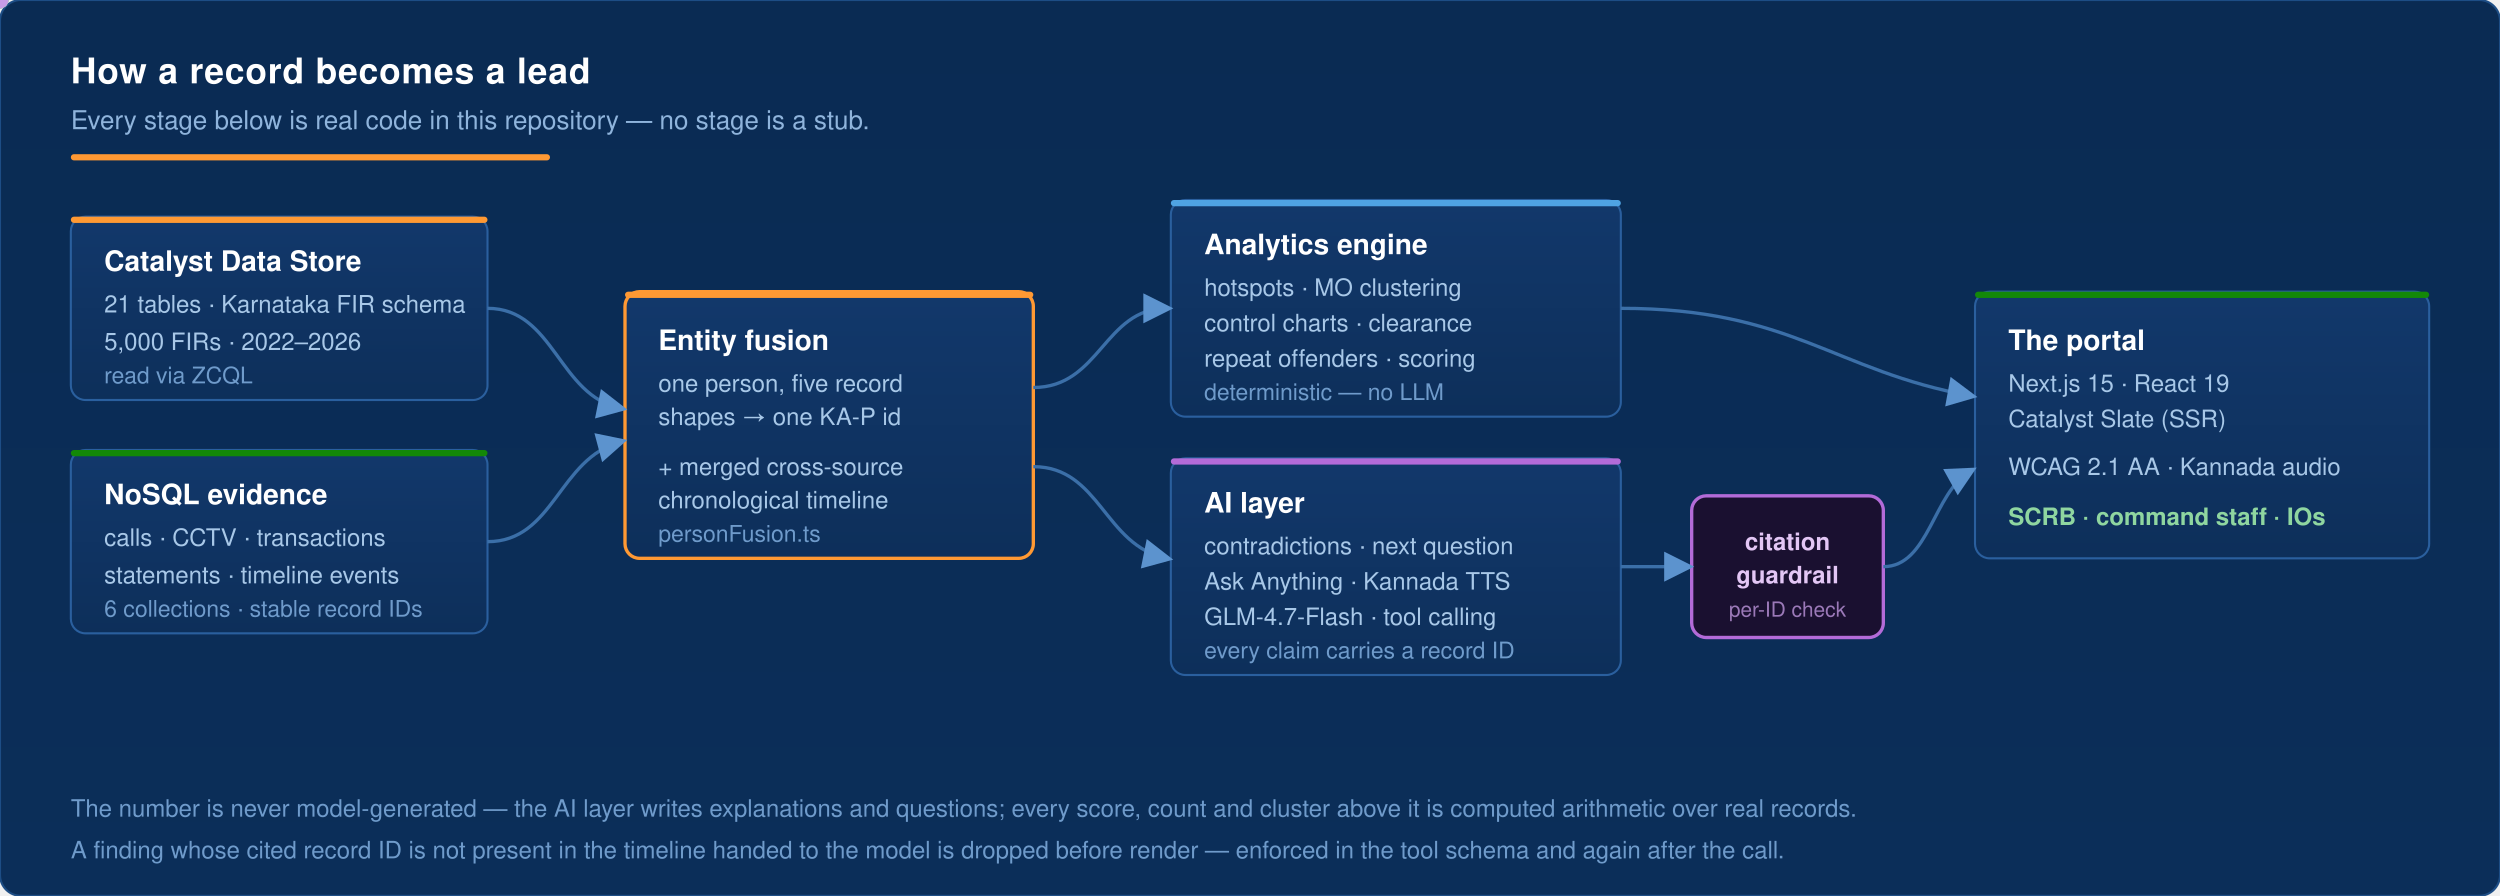
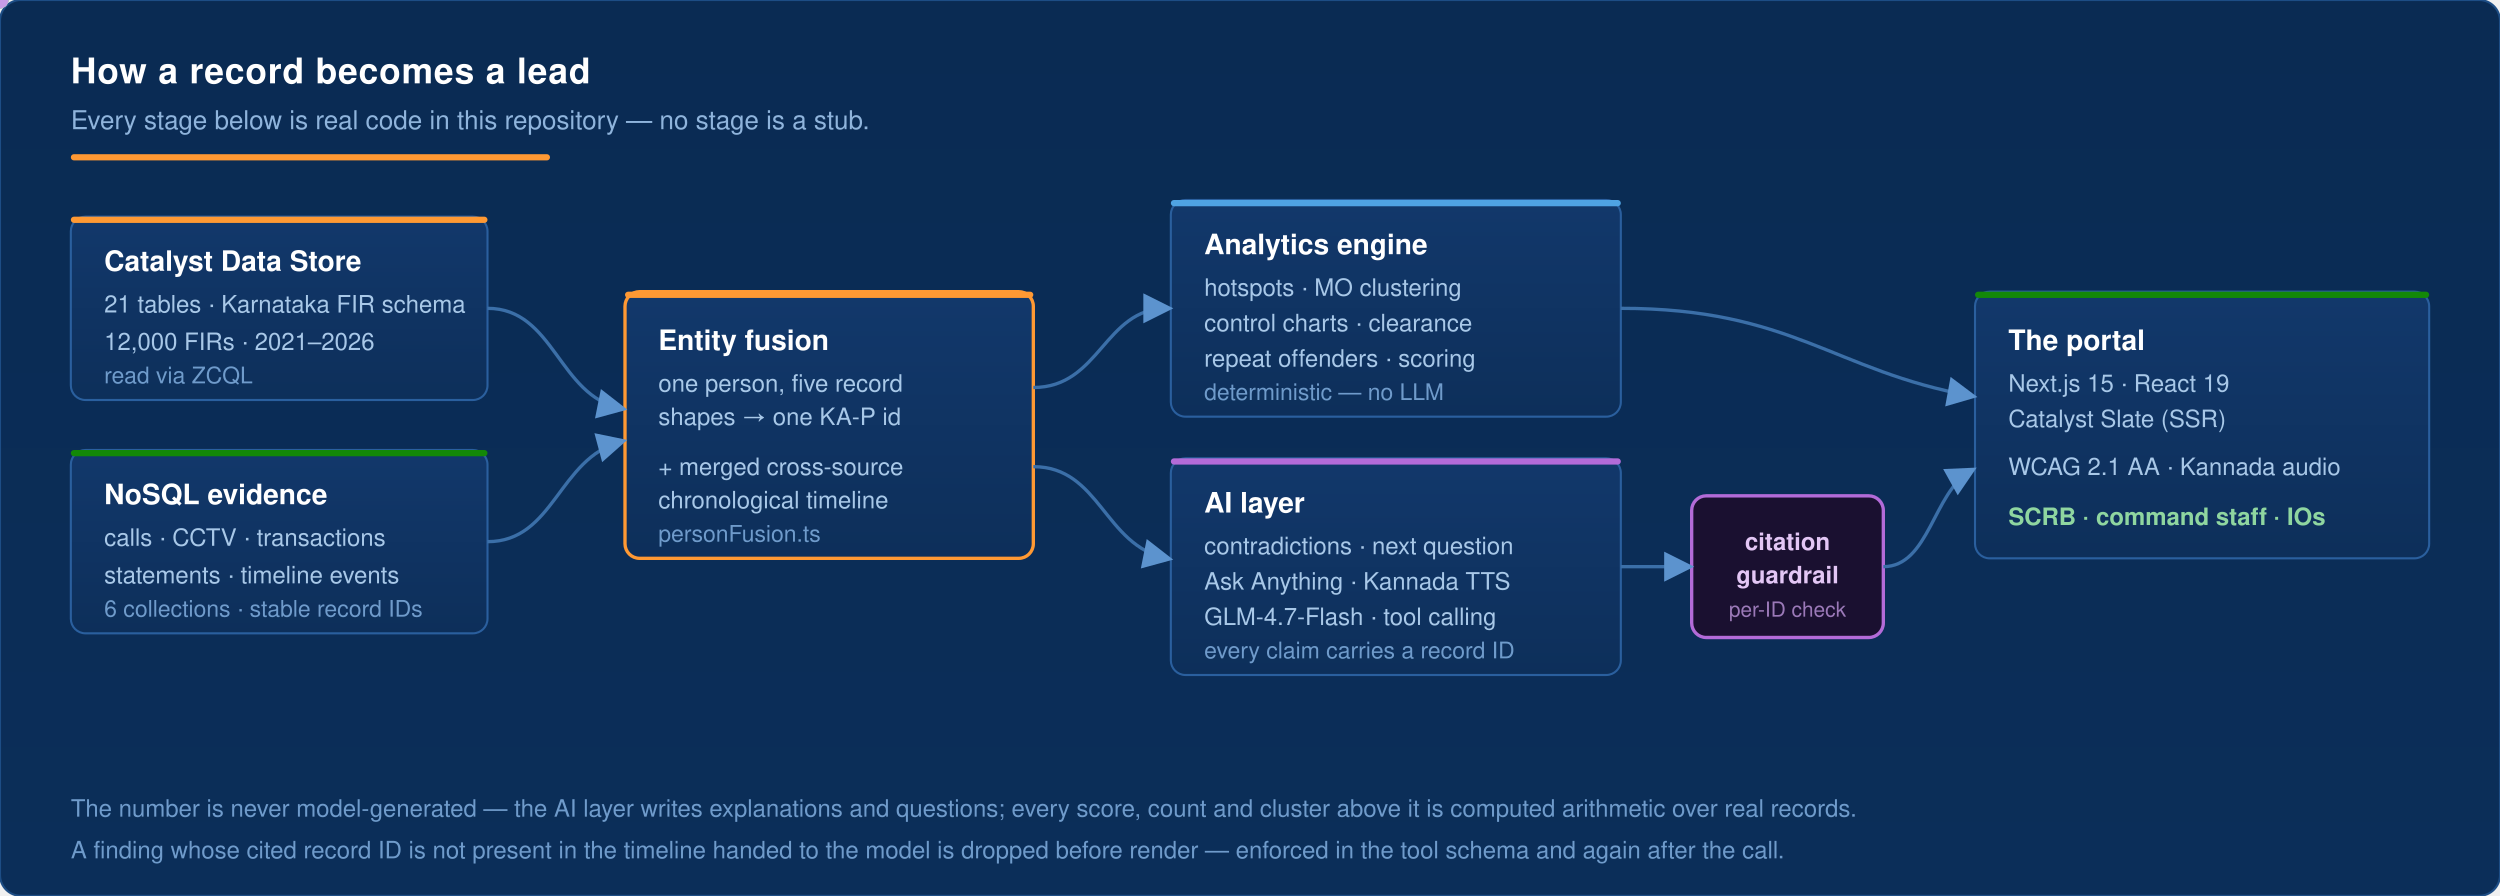
<svg xmlns="http://www.w3.org/2000/svg" width="1200" height="430" viewBox="0 0 1200 430" role="img" aria-label="Architecture: Catalyst Data Store and NoSQL evidence collections feed the entity-fusion engine, which feeds the deterministic analytics engine and the guarded AI layer, surfaced through the Next.js portal on Catalyst Slate to SCRB, command staff and investigating officers">
  <defs>
    <linearGradient id="abg" x1="0" y1="0" x2="0" y2="1">
      <stop offset="0%" stop-color="#0A2B53" />
      <stop offset="100%" stop-color="#0B2E59" />
    </linearGradient>
    <linearGradient id="box" x1="0" y1="0" x2="0" y2="1">
      <stop offset="0%" stop-color="#12386B" />
      <stop offset="100%" stop-color="#0D2F5A" />
    </linearGradient>
    <marker id="arw" markerWidth="9" markerHeight="9" refX="7" refY="4.5" orient="auto">
      <path d="M0 0 L9 4.5 L0 9 z" fill="#5C93CE" />
    </marker>
  </defs>
  <rect width="1200" height="430" rx="10" fill="url(#abg)" stroke="#1d4d85" />
  <text x="34" y="40" font-family="Segoe UI, Helvetica, Arial, sans-serif" font-size="17" font-weight="700" fill="#FFFFFF" letter-spacing="0.4">How a record becomes a lead</text>
  <text x="34" y="62" font-family="Segoe UI, Helvetica, Arial, sans-serif" font-size="12.5" fill="#8FB4DC">Every stage below is real code in this repository — no stage is a stub.</text>
  <rect x="34" y="74" width="230" height="3" rx="1.5" fill="#FF9933" />
  <g>
    <rect x="34" y="104" width="200" height="88" rx="7" fill="url(#box)" stroke="#2a5f9e" />
    <rect x="34" y="104" width="200" height="3" rx="1.5" fill="#FF9933" />
    <text x="50" y="130" font-family="Segoe UI, Helvetica, Arial, sans-serif" font-size="13.5" font-weight="700" fill="#FFFFFF">Catalyst Data Store</text>
    <text x="50" y="150" font-family="Segoe UI, Helvetica, Arial, sans-serif" font-size="11.5" fill="#A8C8E8">21 tables · Karnataka FIR schema</text>
-     <text x="50" y="168" font-family="Segoe UI, Helvetica, Arial, sans-serif" font-size="11.5" fill="#A8C8E8">5,000 FIRs · 2022–2026</text>
+     <text x="50" y="168" font-family="Segoe UI, Helvetica, Arial, sans-serif" font-size="11.5" fill="#A8C8E8">12,000 FIRs · 2021–2026</text>
    <text x="50" y="184" font-family="Segoe UI, Helvetica, Arial, sans-serif" font-size="11" fill="#6F9BCB">read via ZCQL</text>
    <rect x="34" y="216" width="200" height="88" rx="7" fill="url(#box)" stroke="#2a5f9e" />
    <rect x="34" y="216" width="200" height="3" rx="1.5" fill="#138808" />
    <text x="50" y="242" font-family="Segoe UI, Helvetica, Arial, sans-serif" font-size="13.5" font-weight="700" fill="#FFFFFF">NoSQL evidence</text>
    <text x="50" y="262" font-family="Segoe UI, Helvetica, Arial, sans-serif" font-size="11.5" fill="#A8C8E8">calls · CCTV · transactions</text>
    <text x="50" y="280" font-family="Segoe UI, Helvetica, Arial, sans-serif" font-size="11.5" fill="#A8C8E8">statements · timeline events</text>
    <text x="50" y="296" font-family="Segoe UI, Helvetica, Arial, sans-serif" font-size="11" fill="#6F9BCB">6 collections · stable record IDs</text>
  </g>
  <g>
    <rect x="300" y="140" width="196" height="128" rx="7" fill="url(#box)" stroke="#FF9933" stroke-width="1.6" />
    <rect x="300" y="140" width="196" height="3" rx="1.5" fill="#FF9933" />
    <text x="316" y="168" font-family="Segoe UI, Helvetica, Arial, sans-serif" font-size="13.5" font-weight="700" fill="#FFFFFF">Entity fusion</text>
    <text x="316" y="188" font-family="Segoe UI, Helvetica, Arial, sans-serif" font-size="11.5" fill="#A8C8E8">one person, five record</text>
    <text x="316" y="204" font-family="Segoe UI, Helvetica, Arial, sans-serif" font-size="11.5" fill="#A8C8E8">shapes → one KA-P id</text>
    <text x="316" y="228" font-family="Segoe UI, Helvetica, Arial, sans-serif" font-size="11.5" fill="#A8C8E8">+ merged cross-source</text>
    <text x="316" y="244" font-family="Segoe UI, Helvetica, Arial, sans-serif" font-size="11.5" fill="#A8C8E8">chronological timeline</text>
    <text x="316" y="260" font-family="Segoe UI, Helvetica, Arial, sans-serif" font-size="11" fill="#6F9BCB">personFusion.ts</text>
  </g>
  <g>
    <rect x="562" y="96" width="216" height="104" rx="7" fill="url(#box)" stroke="#2a5f9e" />
    <rect x="562" y="96" width="216" height="3" rx="1.5" fill="#4FA3E3" />
    <text x="578" y="122" font-family="Segoe UI, Helvetica, Arial, sans-serif" font-size="13.5" font-weight="700" fill="#FFFFFF">Analytics engine</text>
    <text x="578" y="142" font-family="Segoe UI, Helvetica, Arial, sans-serif" font-size="11.5" fill="#A8C8E8">hotspots · MO clustering</text>
    <text x="578" y="159" font-family="Segoe UI, Helvetica, Arial, sans-serif" font-size="11.5" fill="#A8C8E8">control charts · clearance</text>
    <text x="578" y="176" font-family="Segoe UI, Helvetica, Arial, sans-serif" font-size="11.5" fill="#A8C8E8">repeat offenders · scoring</text>
    <text x="578" y="192" font-family="Segoe UI, Helvetica, Arial, sans-serif" font-size="11" fill="#6F9BCB">deterministic — no LLM</text>
    <rect x="562" y="220" width="216" height="104" rx="7" fill="url(#box)" stroke="#2a5f9e" />
    <rect x="562" y="220" width="216" height="3" rx="1.5" fill="#B36BD8" />
    <text x="578" y="246" font-family="Segoe UI, Helvetica, Arial, sans-serif" font-size="13.5" font-weight="700" fill="#FFFFFF">AI layer</text>
    <text x="578" y="266" font-family="Segoe UI, Helvetica, Arial, sans-serif" font-size="11.5" fill="#A8C8E8">contradictions · next question</text>
    <text x="578" y="283" font-family="Segoe UI, Helvetica, Arial, sans-serif" font-size="11.5" fill="#A8C8E8">Ask Anything · Kannada TTS</text>
    <text x="578" y="300" font-family="Segoe UI, Helvetica, Arial, sans-serif" font-size="11.5" fill="#A8C8E8">GLM-4.7-Flash · tool calling</text>
    <text x="578" y="316" font-family="Segoe UI, Helvetica, Arial, sans-serif" font-size="11" fill="#6F9BCB">every claim carries a record ID</text>
  </g>
  <g>
    <rect x="812" y="238" width="92" height="68" rx="7" fill="#1a1030" stroke="#B36BD8" stroke-width="1.6" />
    <text x="858" y="264" text-anchor="middle" font-family="Segoe UI, Helvetica, Arial, sans-serif" font-size="11.5" font-weight="700" fill="#E3C6F5">citation</text>
    <text x="858" y="280" text-anchor="middle" font-family="Segoe UI, Helvetica, Arial, sans-serif" font-size="11.5" font-weight="700" fill="#E3C6F5">guardrail</text>
    <text x="858" y="296" text-anchor="middle" font-family="Segoe UI, Helvetica, Arial, sans-serif" font-size="10" fill="#9B79B8">per-ID check</text>
    <rect x="812" y="238" width="92" height="68" rx="7" fill="none" stroke="#B36BD8" stroke-width="2" opacity="0">
      <animate attributeName="opacity" values="0;0.9;0" dur="3.2s" repeatCount="indefinite" />
    </rect>
  </g>
  <g>
    <rect x="948" y="140" width="218" height="128" rx="7" fill="url(#box)" stroke="#2a5f9e" />
    <rect x="948" y="140" width="218" height="3" rx="1.5" fill="#138808" />
    <text x="964" y="168" font-family="Segoe UI, Helvetica, Arial, sans-serif" font-size="13.5" font-weight="700" fill="#FFFFFF">The portal</text>
    <text x="964" y="188" font-family="Segoe UI, Helvetica, Arial, sans-serif" font-size="11.5" fill="#A8C8E8">Next.js 15 · React 19</text>
    <text x="964" y="205" font-family="Segoe UI, Helvetica, Arial, sans-serif" font-size="11.5" fill="#A8C8E8">Catalyst Slate (SSR)</text>
    <text x="964" y="228" font-family="Segoe UI, Helvetica, Arial, sans-serif" font-size="11.5" fill="#A8C8E8">WCAG 2.1 AA · Kannada audio</text>
    <text x="964" y="252" font-family="Segoe UI, Helvetica, Arial, sans-serif" font-size="11.5" font-weight="600" fill="#8FD6A0">SCRB · command staff · IOs</text>
  </g>
  <g stroke="#3B6FA8" stroke-width="1.6" fill="none" marker-end="url(#arw)">
    <path id="p1" d="M234 148 C266 148 268 190 298 196" />
    <path id="p2" d="M234 260 C266 260 268 220 298 212" />
    <path id="p3" d="M496 186 C528 186 530 148 560 148" />
    <path id="p4" d="M496 224 C528 224 530 262 560 268" />
    <path id="p5" d="M778 148 C860 148 880 178 946 190" />
    <path d="M778 272 L810 272" />
    <path id="p6" d="M904 272 C926 272 928 236 946 226" />
  </g>
  <g fill="#FF9933">
    <circle r="4">
      <animateMotion dur="2.6s" repeatCount="indefinite">
        <mpath href="#p1" />
      </animateMotion>
      <animate attributeName="opacity" values="0;1;1;0" dur="2.6s" repeatCount="indefinite" />
    </circle>
    <circle r="4" fill="#8FD6A0">
      <animateMotion dur="2.6s" begin="0.6s" repeatCount="indefinite">
        <mpath href="#p2" />
      </animateMotion>
      <animate attributeName="opacity" values="0;1;1;0" dur="2.6s" begin="0.6s" repeatCount="indefinite" />
    </circle>
    <circle r="4" fill="#4FA3E3">
      <animateMotion dur="2.2s" begin="1.1s" repeatCount="indefinite">
        <mpath href="#p3" />
      </animateMotion>
      <animate attributeName="opacity" values="0;1;1;0" dur="2.2s" begin="1.1s" repeatCount="indefinite" />
    </circle>
    <circle r="4" fill="#C89BE6">
      <animateMotion dur="2.2s" begin="1.4s" repeatCount="indefinite">
        <mpath href="#p4" />
      </animateMotion>
      <animate attributeName="opacity" values="0;1;1;0" dur="2.2s" begin="1.4s" repeatCount="indefinite" />
    </circle>
    <circle r="4" fill="#8FD6A0">
      <animateMotion dur="2.4s" begin="1.9s" repeatCount="indefinite">
        <mpath href="#p5" />
      </animateMotion>
      <animate attributeName="opacity" values="0;1;1;0" dur="2.4s" begin="1.9s" repeatCount="indefinite" />
    </circle>
    <circle r="4" fill="#C89BE6">
      <animateMotion dur="2s" begin="2.4s" repeatCount="indefinite">
        <mpath href="#p6" />
      </animateMotion>
      <animate attributeName="opacity" values="0;1;1;0" dur="2s" begin="2.4s" repeatCount="indefinite" />
    </circle>
  </g>
  <text x="34" y="392" font-family="Segoe UI, Helvetica, Arial, sans-serif" font-size="11.5" fill="#6F9BCB">The number is never model-generated — the AI layer writes explanations and questions; every score, count and cluster above it is computed arithmetic over real records.</text>
  <text x="34" y="412" font-family="Segoe UI, Helvetica, Arial, sans-serif" font-size="11.5" fill="#6F9BCB">A finding whose cited record ID is not present in the timeline handed to the model is dropped before render — enforced in the tool schema and again after the call.</text>
</svg>
